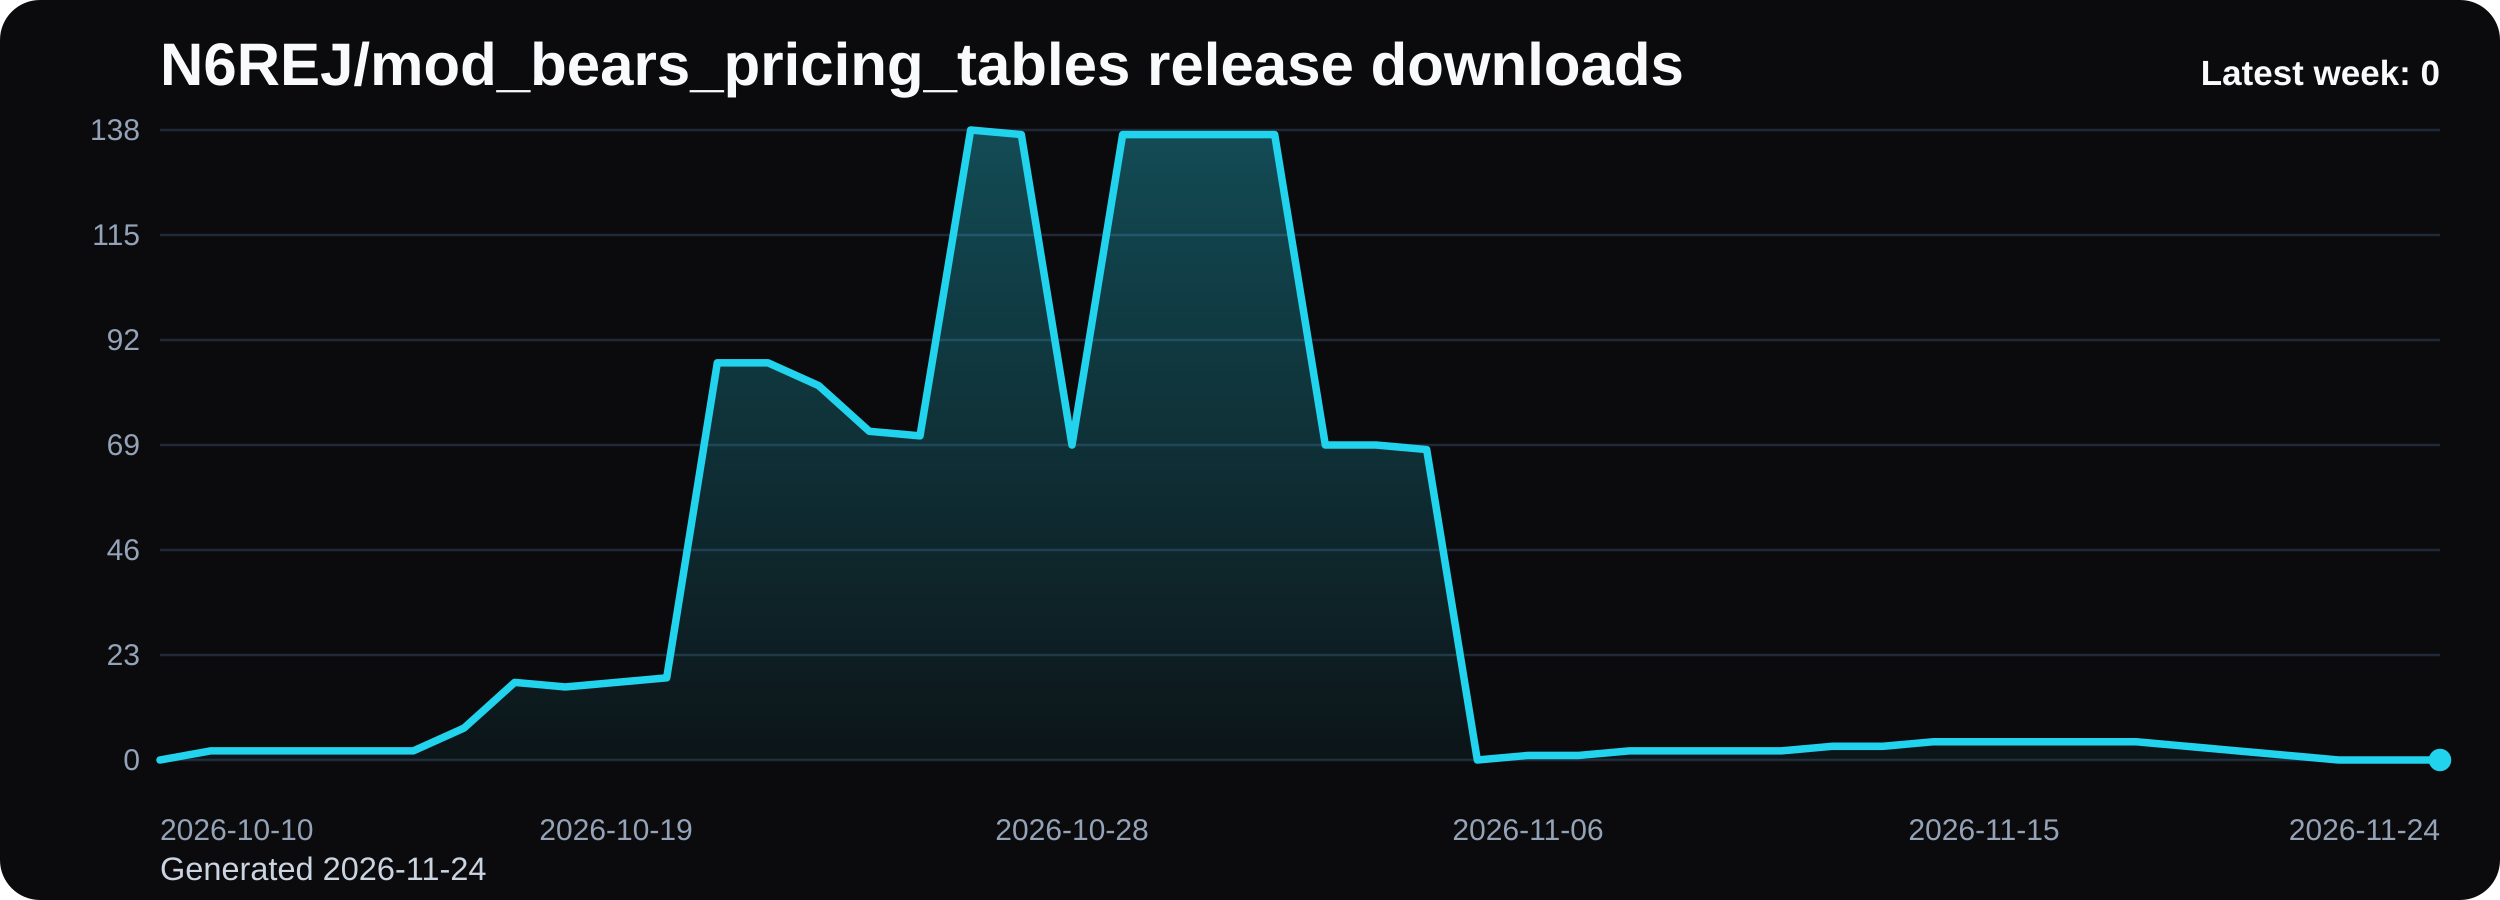
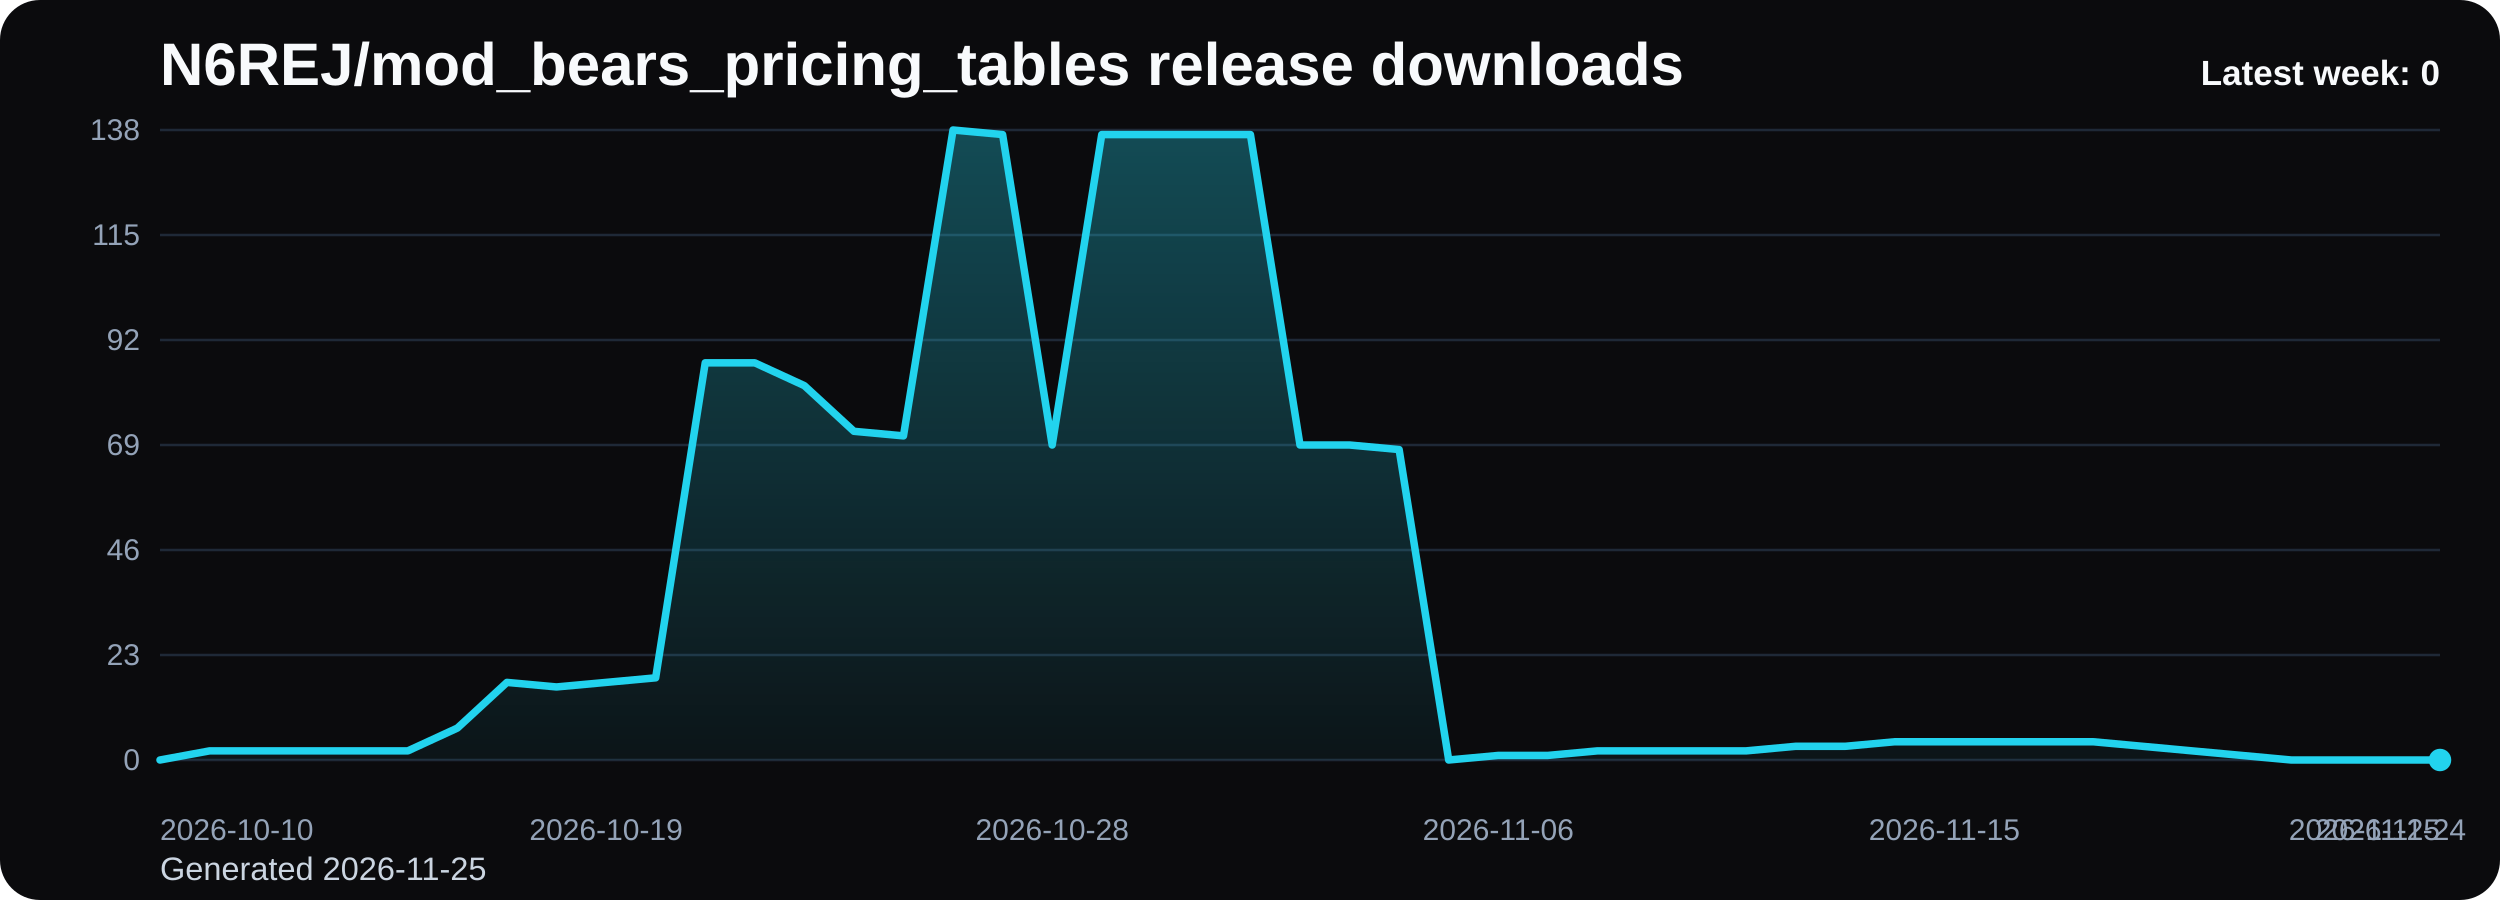
<svg xmlns="http://www.w3.org/2000/svg" viewBox="0 0 1000 360" role="img" aria-label="N6REJ/mod_bears_pricing_tables release downloads chart">
  <defs>
    <linearGradient id="fill-weekly-black" x1="0" y1="0" x2="0" y2="1">
      <stop offset="0%" stop-color="#22d3ee" stop-opacity="0.32" />
      <stop offset="100%" stop-color="#22d3ee" stop-opacity="0.05" />
    </linearGradient>
    <style>
      .bg { fill: #0b0b0d; }
      .title { font: 700 24px Arial, sans-serif; fill: #f8fafc; }
      .sub { font: 400 13px Arial, sans-serif; fill: #cbd5e1; }
      .grid { stroke: #1f2937; stroke-width: 1; }
      .axis { font: 400 12px Arial, sans-serif; fill: #94a3b8; }
      .line { fill: none; stroke: #22d3ee; stroke-width: 3; stroke-linecap: round; stroke-linejoin: round; }
      .dot { fill: #22d3ee; }
      .value { font: 600 11px Arial, sans-serif; fill: #cbd5e1; }
      .latest { font: 700 14px Arial, sans-serif; fill: #f8fafc; }
    </style>
  </defs>
  <rect class="bg" x="0" y="0" width="1000" height="360" rx="16" />
  <text class="title" x="64" y="34">N6REJ/mod_bears_pricing_tables release downloads</text>
-   <text class="sub" x="64" y="352">Generated 2026-11-24</text>
+   <text class="sub" x="64" y="352">Generated 2026-11-25</text>
  <line x1="64" y1="52.00" x2="976" y2="52.00" class="grid" />
  <text x="56" y="56.00" text-anchor="end" class="axis">138</text>
  <line x1="64" y1="94.00" x2="976" y2="94.00" class="grid" />
  <text x="56" y="98.00" text-anchor="end" class="axis">115</text>
  <line x1="64" y1="136.00" x2="976" y2="136.00" class="grid" />
  <text x="56" y="140.00" text-anchor="end" class="axis">92</text>
  <line x1="64" y1="178.00" x2="976" y2="178.00" class="grid" />
  <text x="56" y="182.00" text-anchor="end" class="axis">69</text>
  <line x1="64" y1="220.00" x2="976" y2="220.00" class="grid" />
  <text x="56" y="224.00" text-anchor="end" class="axis">46</text>
  <line x1="64" y1="262.00" x2="976" y2="262.00" class="grid" />
  <text x="56" y="266.00" text-anchor="end" class="axis">23</text>
  <line x1="64" y1="304.00" x2="976" y2="304.00" class="grid" />
  <text x="56" y="308.00" text-anchor="end" class="axis">0</text>
-   <path d="M 64.00 304 L 64.00 304.00 L 84.27 300.35 L 104.53 300.35 L 124.80 300.35 L 145.07 300.35 L 165.33 300.35 L 185.60 291.22 L 205.87 272.96 L 226.13 274.78 L 246.40 272.96 L 266.67 271.13 L 286.93 145.13 L 307.20 145.13 L 327.47 154.26 L 347.73 172.52 L 368.00 174.35 L 388.27 52.00 L 408.53 53.83 L 428.80 178.00 L 449.07 53.83 L 469.33 53.83 L 489.60 53.83 L 509.87 53.83 L 530.13 178.00 L 550.40 178.00 L 570.67 179.83 L 590.93 304.00 L 611.20 302.17 L 631.47 302.17 L 651.73 300.35 L 672.00 300.35 L 692.27 300.35 L 712.53 300.35 L 732.80 298.52 L 753.07 298.52 L 773.33 296.70 L 793.60 296.70 L 813.87 296.70 L 834.13 296.70 L 854.40 296.70 L 874.67 298.52 L 894.93 300.35 L 915.20 302.17 L 935.47 304.00 L 955.73 304.00 L 976.00 304.00 L 976.00 304 Z" fill="url(#fill-weekly-black)" />
-   <polyline class="line" points="64.00,304.00 84.27,300.35 104.53,300.35 124.80,300.35 145.07,300.35 165.33,300.35 185.60,291.22 205.87,272.96 226.13,274.78 246.40,272.96 266.67,271.13 286.93,145.13 307.20,145.13 327.47,154.26 347.73,172.52 368.00,174.35 388.27,52.00 408.53,53.83 428.80,178.00 449.07,53.83 469.33,53.83 489.60,53.83 509.87,53.83 530.13,178.00 550.40,178.00 570.67,179.83 590.93,304.00 611.20,302.17 631.47,302.17 651.73,300.35 672.00,300.35 692.27,300.35 712.53,300.35 732.80,298.52 753.07,298.52 773.33,296.70 793.60,296.70 813.87,296.70 834.13,296.70 854.40,296.70 874.67,298.52 894.93,300.35 915.20,302.17 935.47,304.00 955.73,304.00 976.00,304.00" />
+   <path d="M 64.00 304 L 64.00 304.00 L 83.83 300.35 L 103.65 300.35 L 123.48 300.35 L 143.30 300.35 L 163.13 300.35 L 182.96 291.22 L 202.78 272.96 L 222.61 274.78 L 242.43 272.96 L 262.26 271.13 L 282.09 145.13 L 301.91 145.13 L 321.74 154.26 L 341.57 172.52 L 361.39 174.35 L 381.22 52.00 L 401.04 53.83 L 420.87 178.00 L 440.70 53.83 L 460.52 53.83 L 480.35 53.83 L 500.17 53.83 L 520.00 178.00 L 539.83 178.00 L 559.65 179.83 L 579.48 304.00 L 599.30 302.17 L 619.13 302.17 L 638.96 300.35 L 658.78 300.35 L 678.61 300.35 L 698.43 300.35 L 718.26 298.52 L 738.09 298.52 L 757.91 296.70 L 777.74 296.70 L 797.57 296.70 L 817.39 296.70 L 837.22 296.70 L 857.04 298.52 L 876.87 300.35 L 896.70 302.17 L 916.52 304.00 L 936.35 304.00 L 956.17 304.00 L 976.00 304.00 L 976.00 304 Z" fill="url(#fill-weekly-black)" />
+   <polyline class="line" points="64.00,304.00 83.83,300.35 103.65,300.35 123.48,300.35 143.30,300.35 163.13,300.35 182.96,291.22 202.78,272.96 222.61,274.78 242.43,272.96 262.26,271.13 282.09,145.13 301.91,145.13 321.74,154.26 341.57,172.52 361.39,174.35 381.22,52.00 401.04,53.83 420.87,178.00 440.70,53.83 460.52,53.83 480.35,53.83 500.17,53.83 520.00,178.00 539.83,178.00 559.65,179.83 579.48,304.00 599.30,302.17 619.13,302.17 638.96,300.35 658.78,300.35 678.61,300.35 698.43,300.35 718.26,298.52 738.09,298.52 757.91,296.70 777.74,296.70 797.57,296.70 817.39,296.70 837.22,296.70 857.04,298.52 876.87,300.35 896.70,302.17 916.52,304.00 936.35,304.00 956.17,304.00 976.00,304.00" />
  <circle class="dot" cx="976.00" cy="304.00" r="4.5" />
  <text class="axis" x="64.00" y="336" text-anchor="start">2026-10-10</text>
-   <text class="axis" x="246.40" y="336" text-anchor="middle">2026-10-19</text>
-   <text class="axis" x="428.80" y="336" text-anchor="middle">2026-10-28</text>
-   <text class="axis" x="611.20" y="336" text-anchor="middle">2026-11-06</text>
-   <text class="axis" x="793.60" y="336" text-anchor="middle">2026-11-15</text>
-   <text class="axis" x="976.00" y="336" text-anchor="end">2026-11-24</text>
+   <text class="axis" x="242.43" y="336" text-anchor="middle">2026-10-19</text>
+   <text class="axis" x="420.87" y="336" text-anchor="middle">2026-10-28</text>
+   <text class="axis" x="599.30" y="336" text-anchor="middle">2026-11-06</text>
+   <text class="axis" x="777.74" y="336" text-anchor="middle">2026-11-15</text>
+   <text class="axis" x="956.17" y="336" text-anchor="middle">2026-11-24</text>
+   <text class="axis" x="976.00" y="336" text-anchor="end">2026-11-25</text>
  <text class="latest" x="976" y="34" text-anchor="end">Latest week: 0</text>
</svg>
